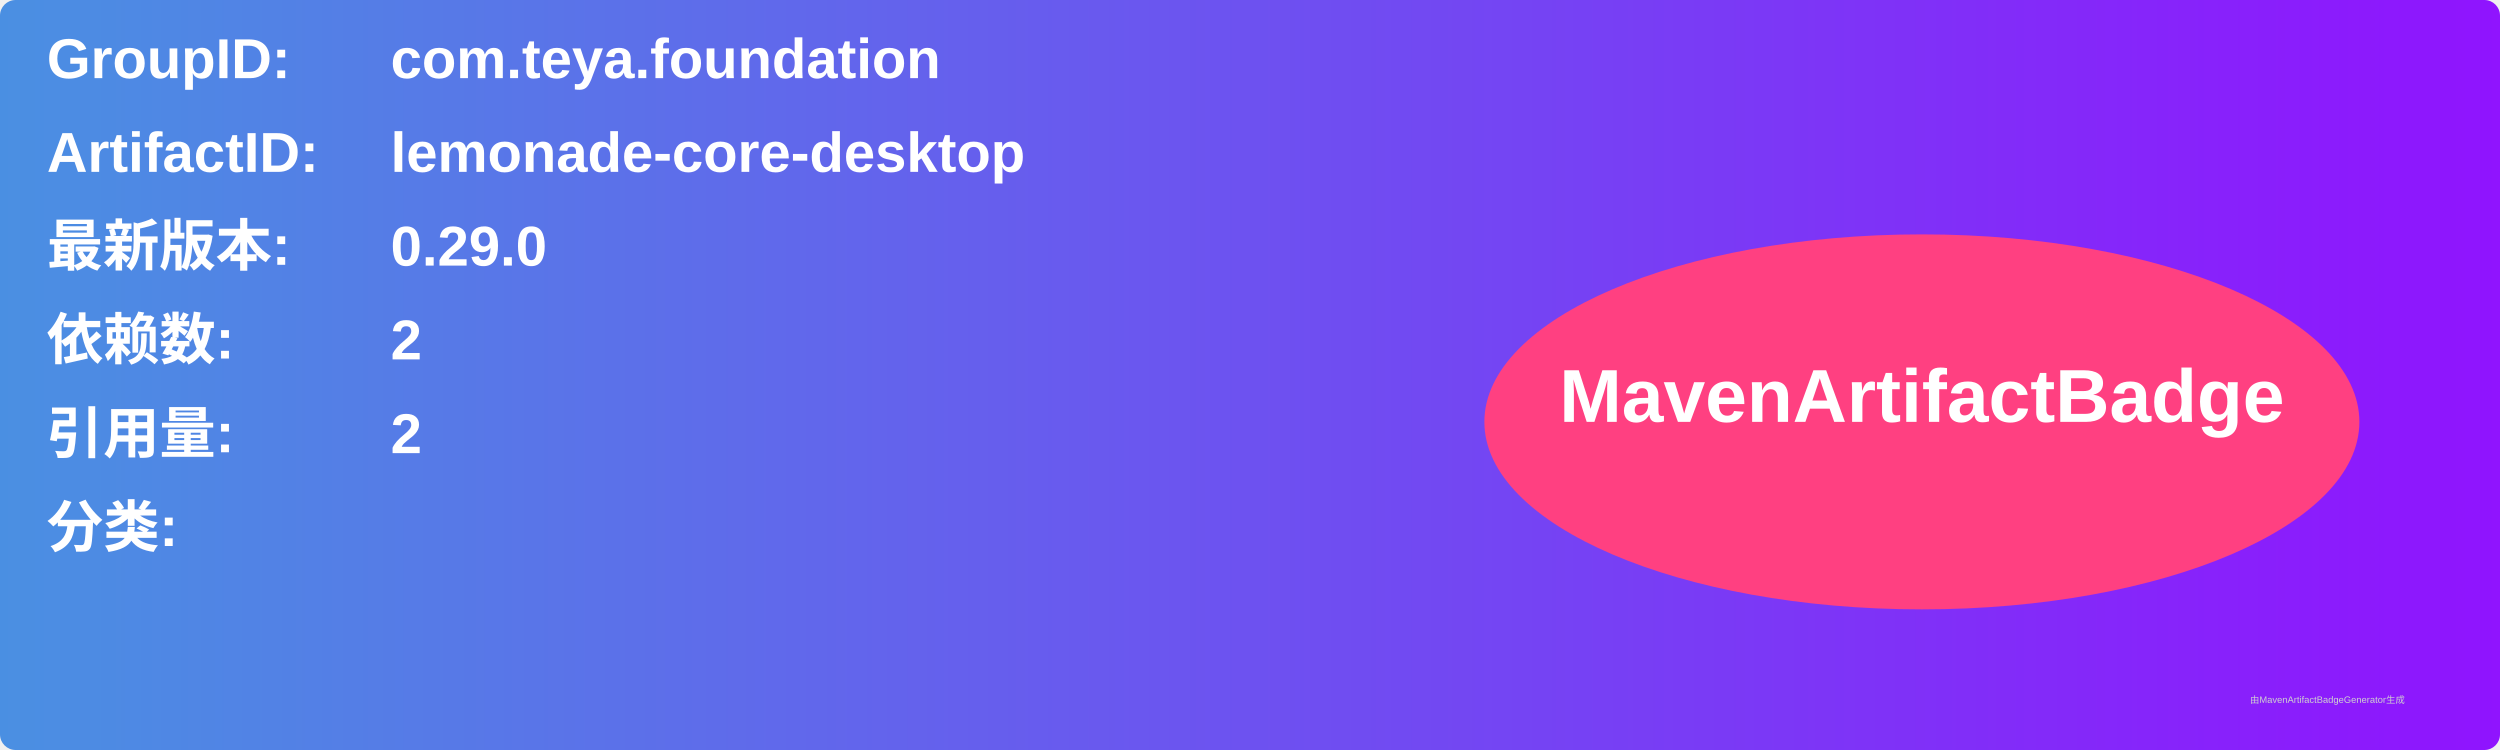
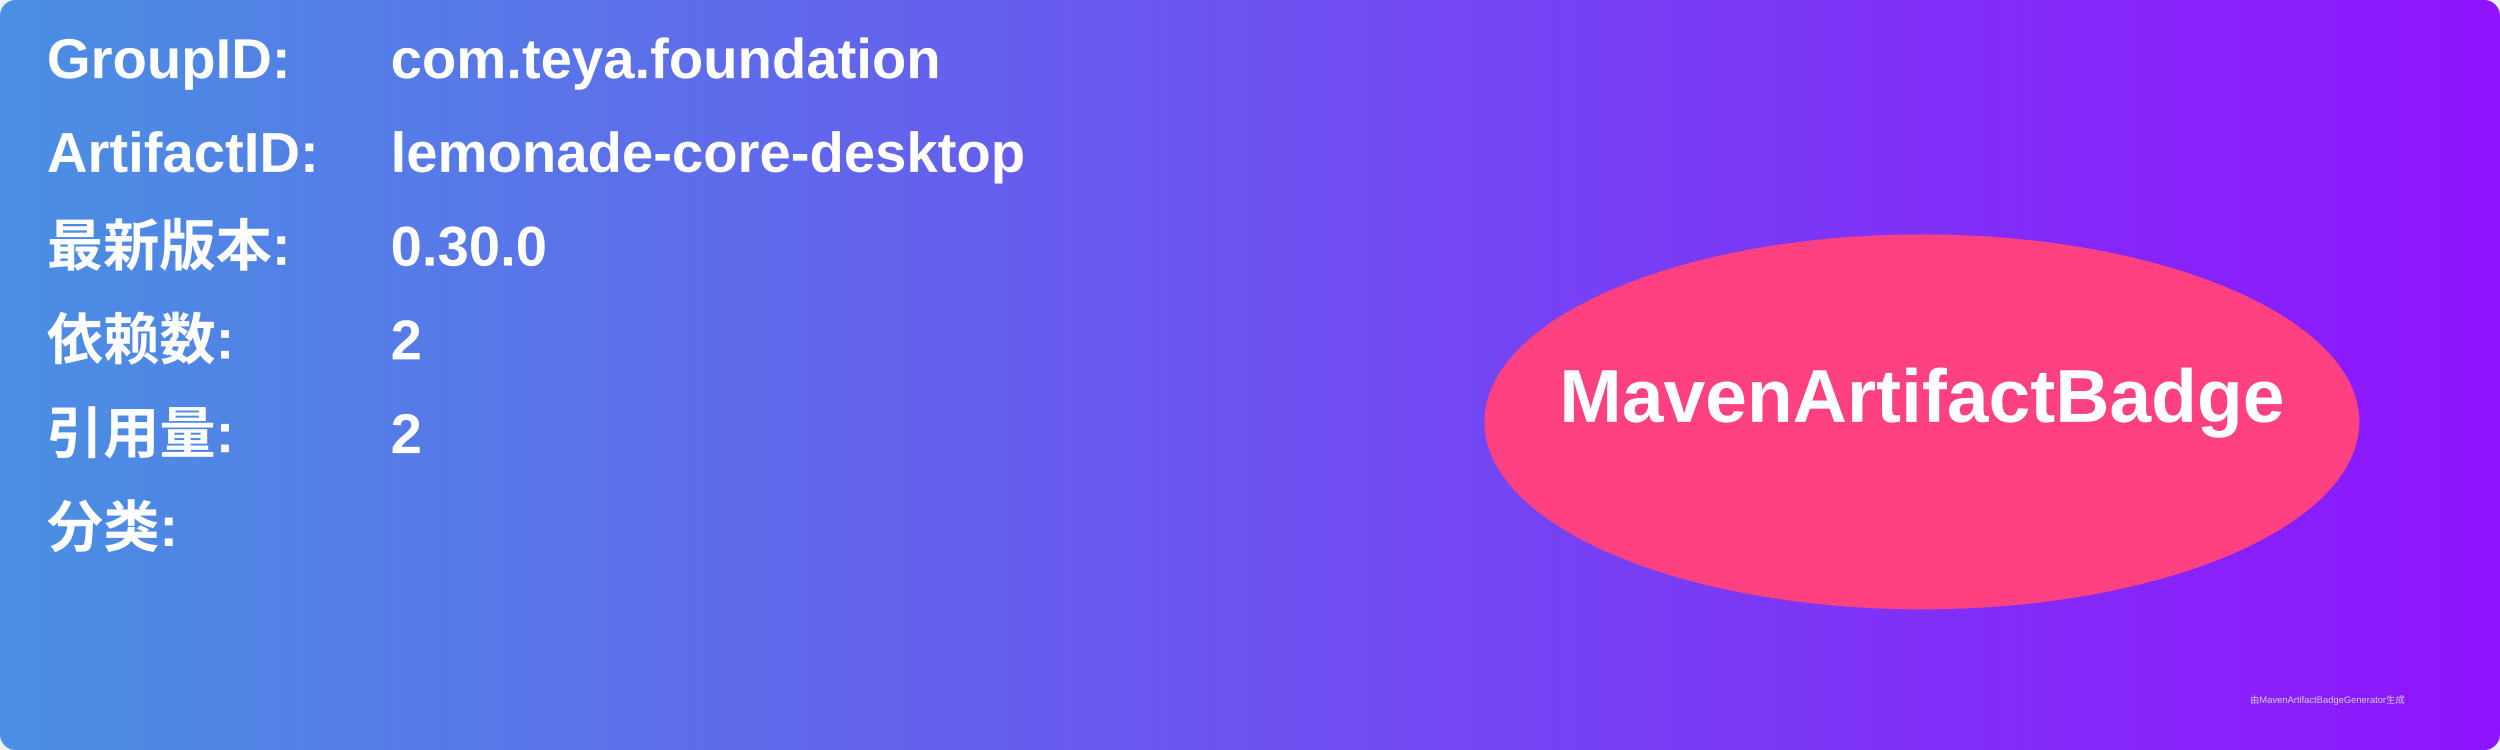
<svg xmlns="http://www.w3.org/2000/svg" width="800" height="240" viewBox="0 0 800 240">
  <linearGradient id="grad" x1="0%" y1="0%" x2="100%" y2="0%">
    <stop offset="0%" stop-color="#4a90e2" />
    <stop offset="100%" stop-color="#9013fe" />
  </linearGradient>
  <rect width="100%" height="100%" rx="5" ry="5" fill="url(#grad)" />
  <g transform="translate(15, 15)">
    <text x="0" y="10" font-family="Arial" font-size="18" fill="white" font-weight="bold" width="260">GroupID:</text>
    <text x="110" y="10" font-family="Arial" font-size="18" fill="white" font-weight="bold" width="460">com.teya.foundation</text>
    <text x="0" y="40" font-family="Arial" font-size="18" fill="white" font-weight="bold" width="260">ArtifactID:</text>
    <text x="110" y="40" font-family="Arial" font-size="18" fill="white" font-weight="bold" width="460">lemonade-core-desktop</text>
    <text x="0" y="70" font-family="Arial" font-size="18" fill="white" font-weight="bold">最新版本:</text>
    <text x="110" y="70" font-family="Arial" font-size="18" fill="white" font-weight="bold">
-       <tspan font-weight="bold">0.29.0</tspan>
+       <tspan font-weight="bold">0.30.0</tspan>
    </text>
    <text x="0" y="100" font-family="Arial" font-size="18" fill="white" font-weight="bold">依赖数: </text>
    <text x="110" y="100" font-family="Arial" font-size="18" fill="white">
      <tspan font-weight="bold">2</tspan>
    </text>
    <text x="0" y="130" font-family="Arial" font-size="18" fill="white" font-weight="bold">引用量: </text>
    <text x="110" y="130" font-family="Arial" font-size="18" fill="white">
      <tspan font-weight="bold">2</tspan>
    </text>
    <text x="0" y="160" font-family="Arial" font-size="18" fill="white" font-weight="bold">分类:</text>
    <text x="10" y="190" font-family="Arial" font-size="10" fill="white">
      <tspan font-weight="bold" />
    </text>
    <ellipse cx="600" cy="120" rx="140" ry="60" fill="#ff4081" />
    <text x="600" y="120" text-anchor="middle" font-family="Arial" font-size="24" fill="white" font-weight="bold">MavenArtifactBadge</text>
  </g>
  <text x="720" y="225" font-family="Arial" font-size="3" fill="#d0d0d0">由MavenArtifactBadgeGenerator生成</text>
</svg>
